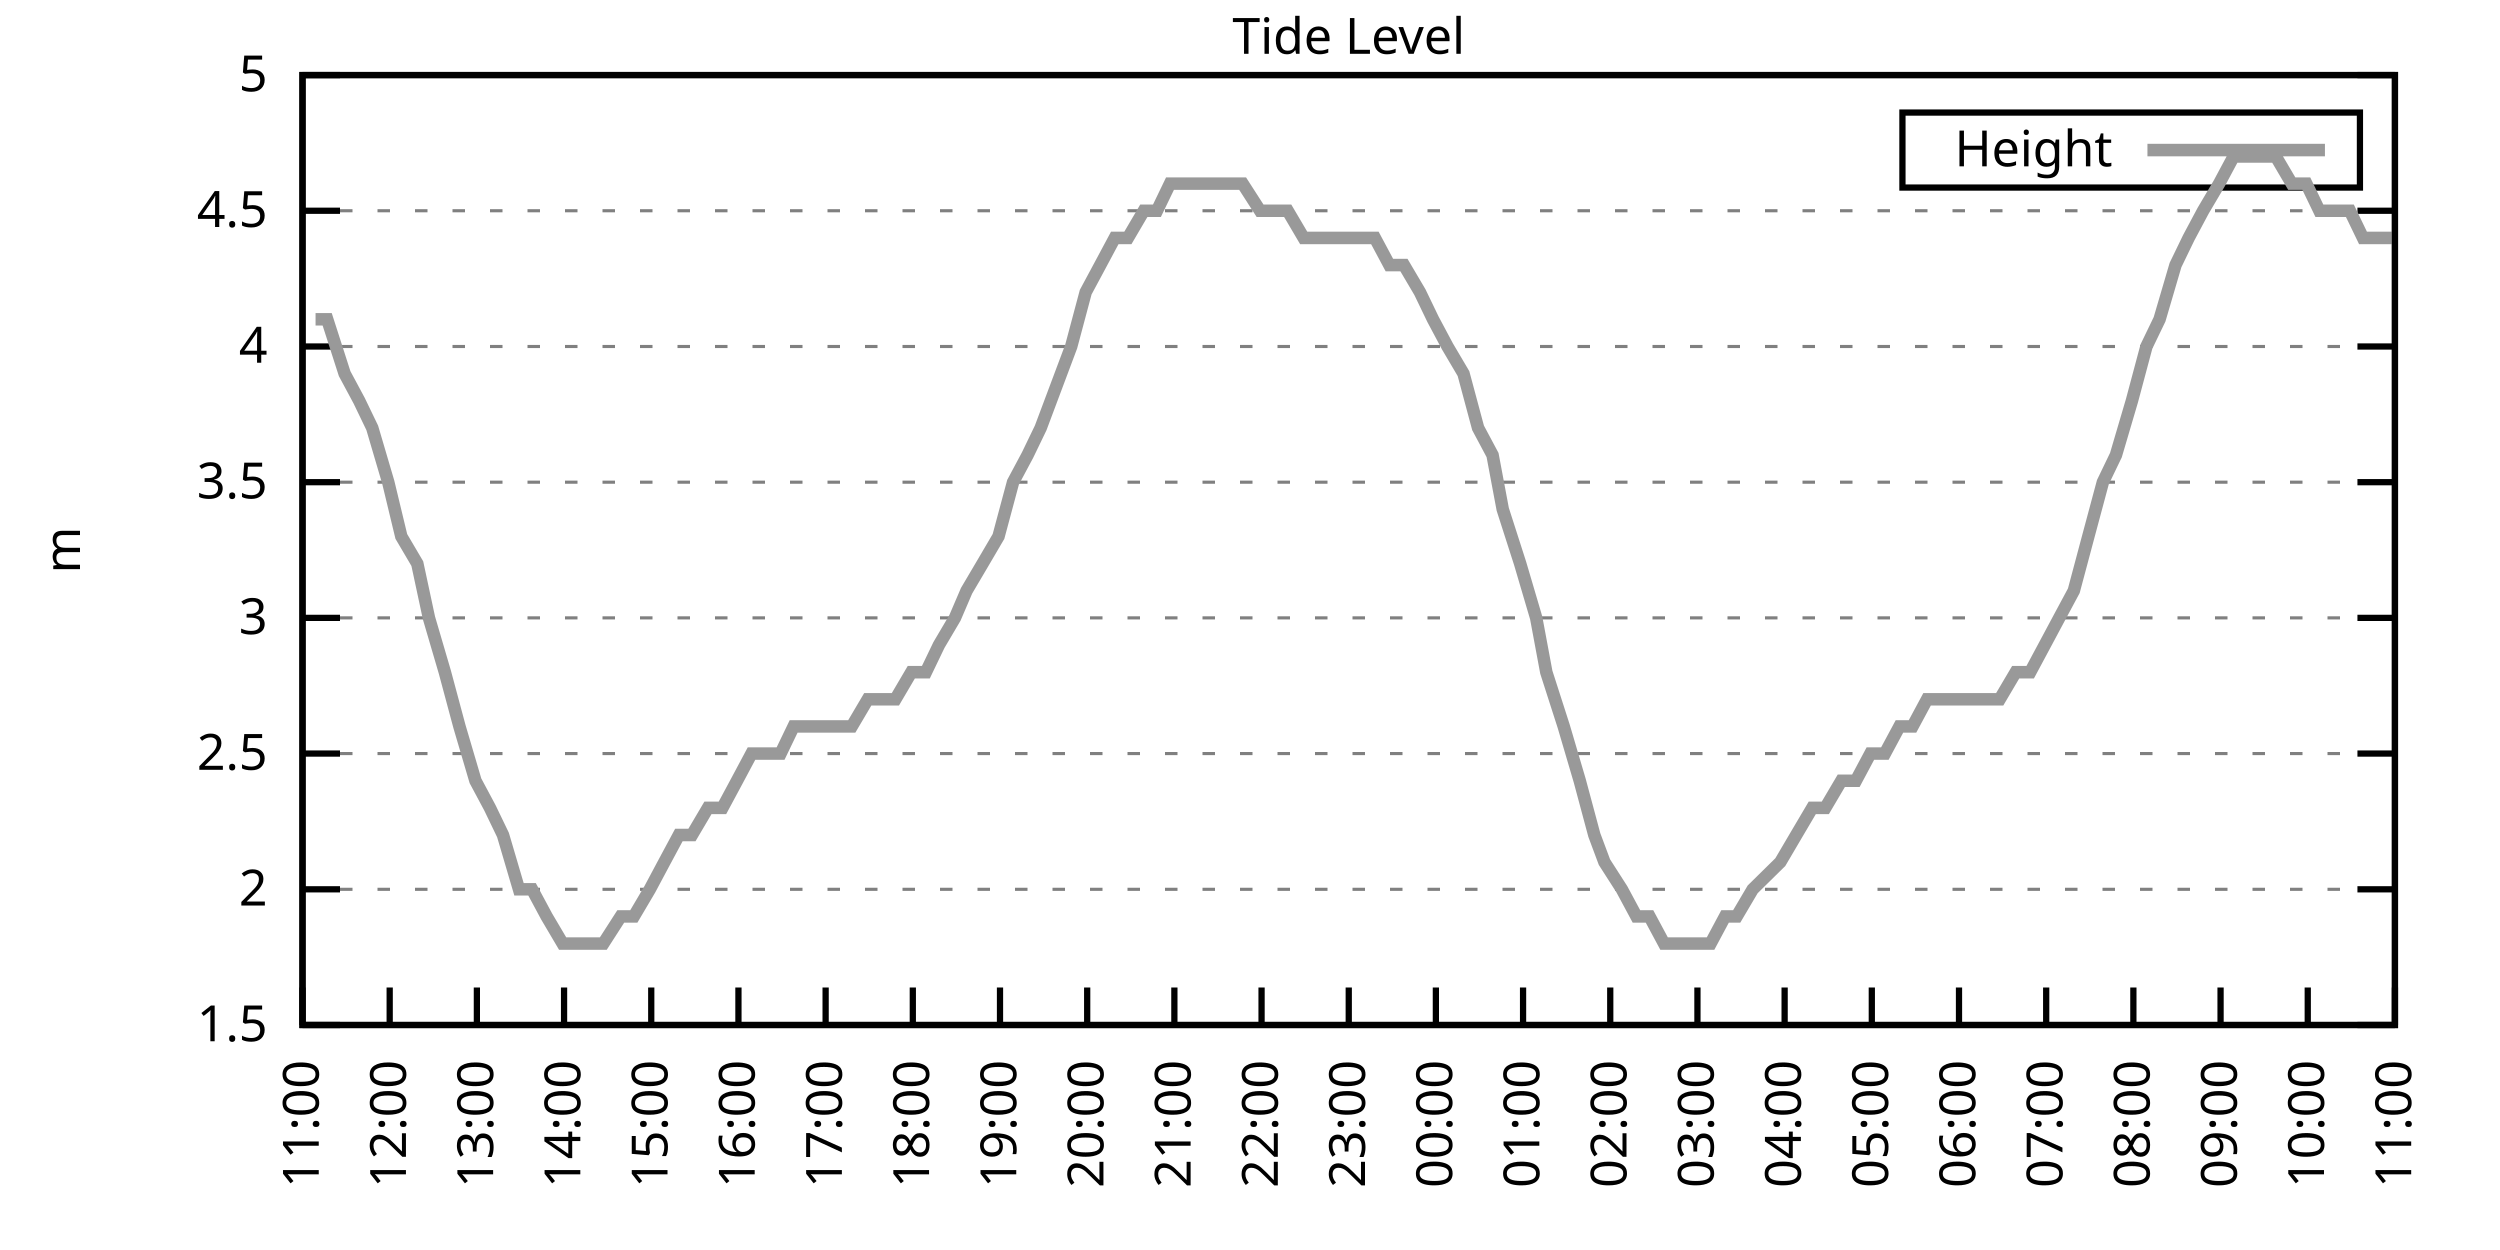
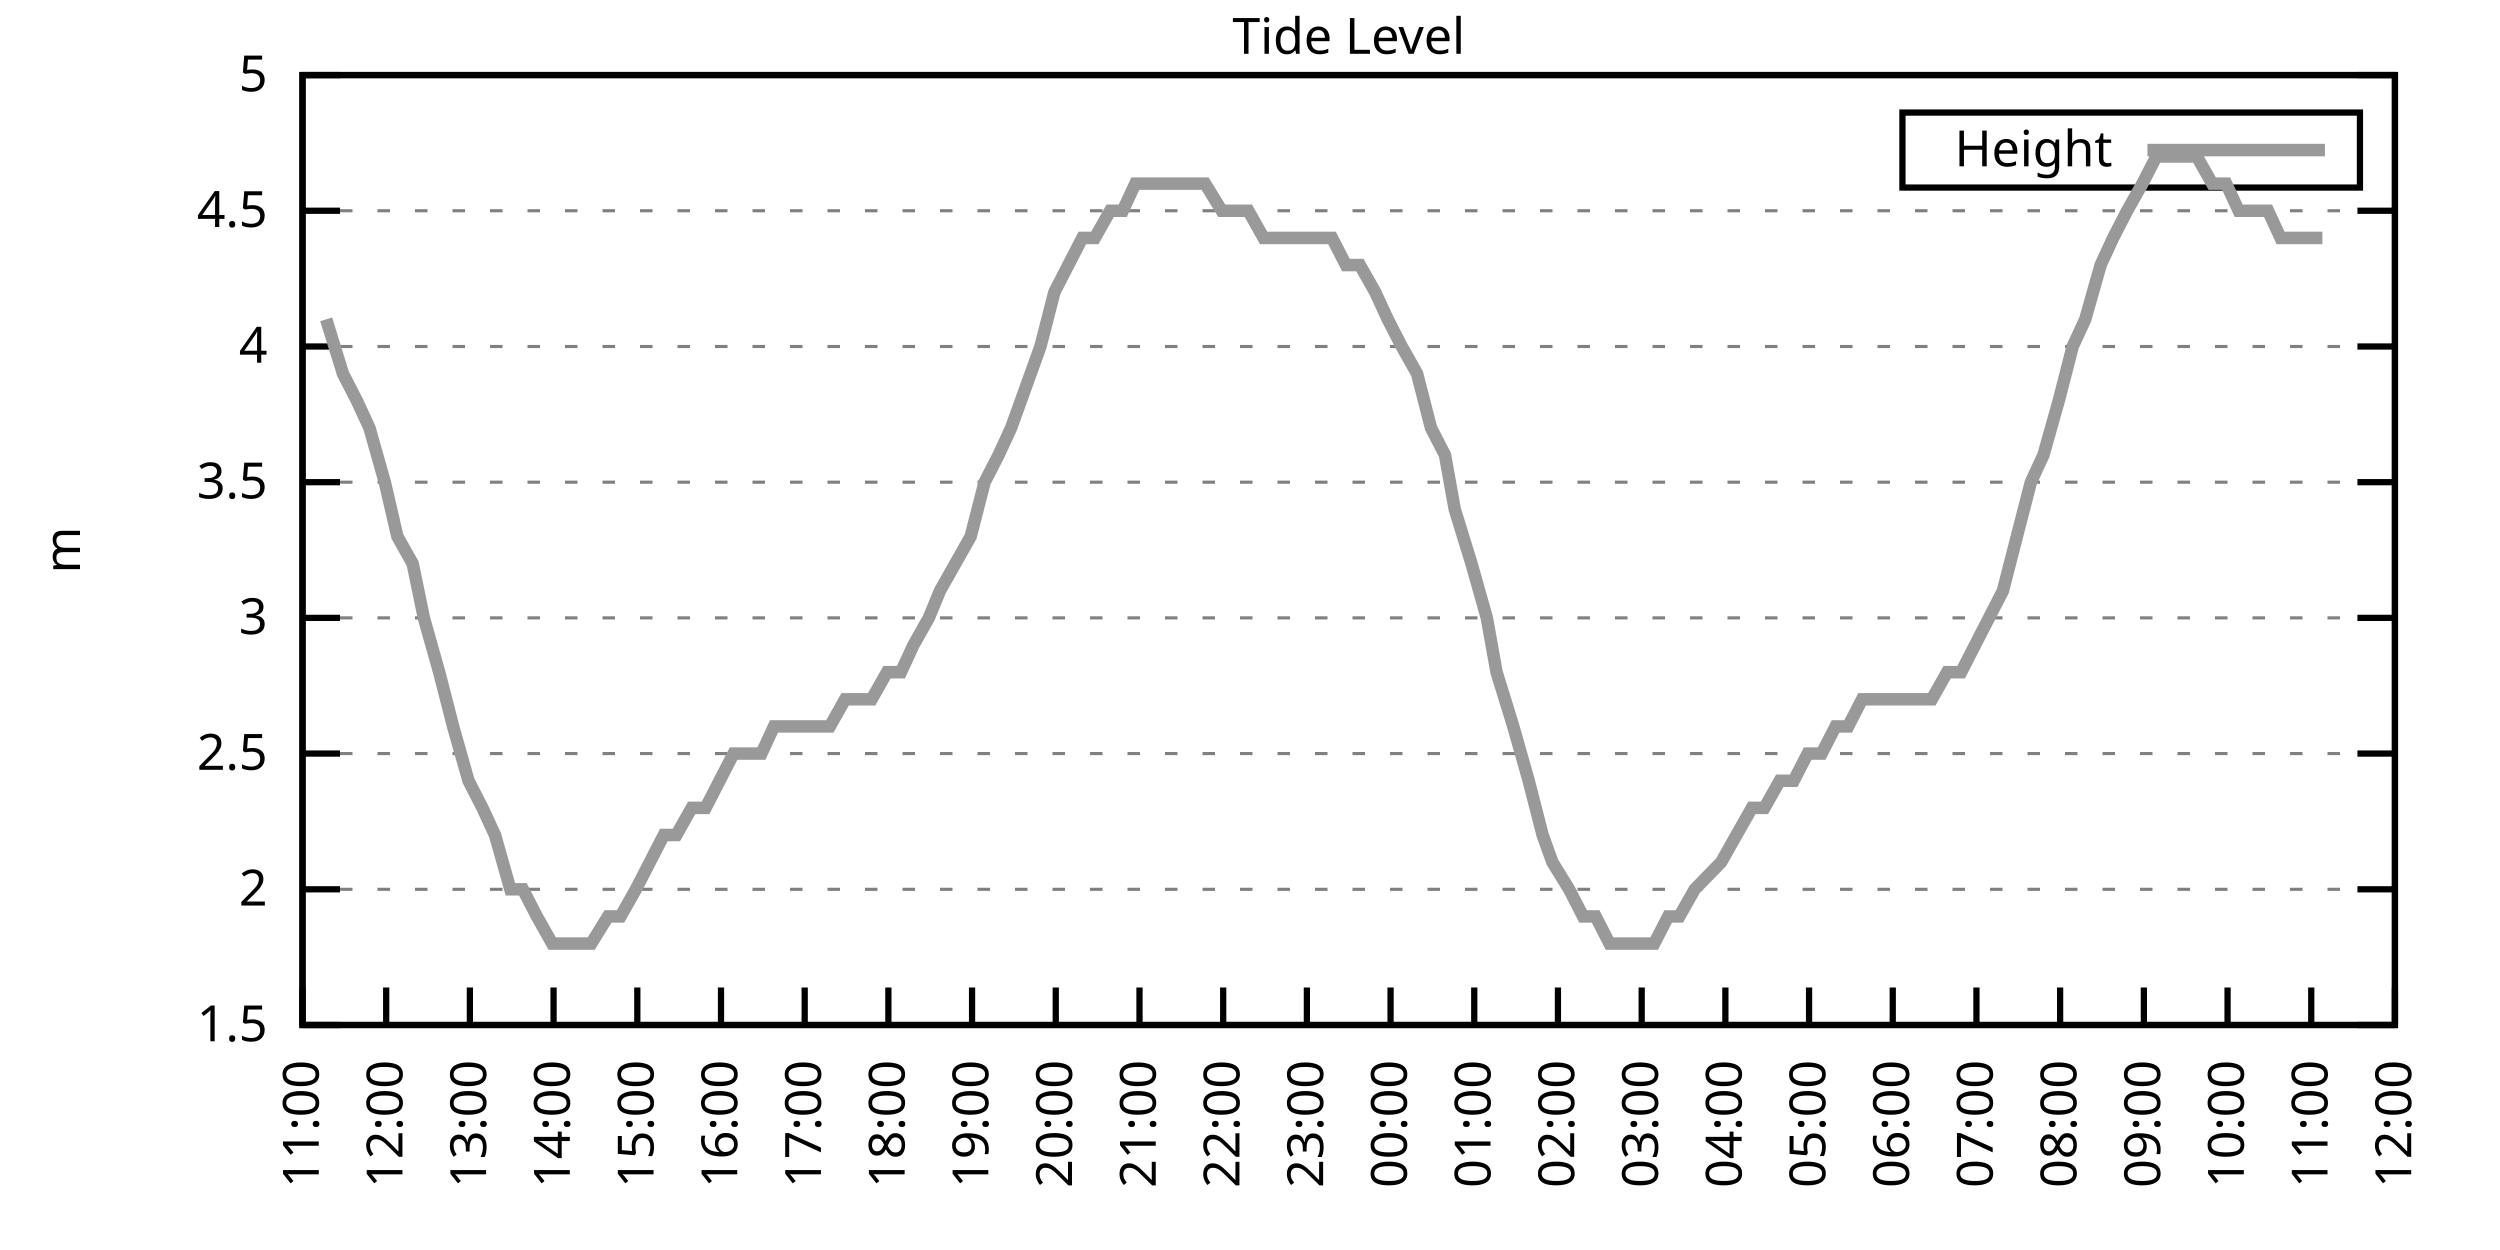
<svg xmlns="http://www.w3.org/2000/svg" xmlns:xlink="http://www.w3.org/1999/xlink" width="400" height="200" viewBox="0 0 400 200">
  <g id="gnuplot_canvas">
    <rect x="0" y="0" width="400" height="200" fill="none" />
    <defs>
      <circle id="gpDot" r="0.5" stroke-width="0.5" stroke="currentColor" />
      <path id="gpPt0" stroke-width="0.333" stroke="currentColor" d="M-1,0 h2 M0,-1 v2" />
      <path id="gpPt1" stroke-width="0.333" stroke="currentColor" d="M-1,-1 L1,1 M1,-1 L-1,1" />
      <path id="gpPt2" stroke-width="0.333" stroke="currentColor" d="M-1,0 L1,0 M0,-1 L0,1 M-1,-1 L1,1 M-1,1 L1,-1" />
      <rect id="gpPt3" stroke-width="0.333" stroke="currentColor" x="-1" y="-1" width="2" height="2" />
      <rect id="gpPt4" stroke-width="0.333" stroke="currentColor" fill="currentColor" x="-1" y="-1" width="2" height="2" />
      <circle id="gpPt5" stroke-width="0.333" stroke="currentColor" cx="0" cy="0" r="1" />
      <use xlink:href="#gpPt5" id="gpPt6" fill="currentColor" stroke="none" />
      <path id="gpPt7" stroke-width="0.333" stroke="currentColor" d="M0,-1.33 L-1.33,0.67 L1.33,0.67 z" />
      <use xlink:href="#gpPt7" id="gpPt8" fill="currentColor" stroke="none" />
      <use xlink:href="#gpPt7" id="gpPt9" stroke="currentColor" transform="rotate(180)" />
      <use xlink:href="#gpPt9" id="gpPt10" fill="currentColor" stroke="none" />
      <use xlink:href="#gpPt3" id="gpPt11" stroke="currentColor" transform="rotate(45)" />
      <use xlink:href="#gpPt11" id="gpPt12" fill="currentColor" stroke="none" />
      <path id="gpPt13" stroke-width="0.333" stroke="currentColor" d="M0,1.330 L1.265,0.411 L0.782,-1.067 L-0.782,-1.076 L-1.265,0.411 z" />
      <use xlink:href="#gpPt13" id="gpPt14" fill="currentColor" stroke="none" />
      <filter id="textbox" filterUnits="objectBoundingBox" x="0" y="0" height="1" width="1">
        <feFlood flood-color="white" flood-opacity="1" result="bgnd" />
        <feComposite in="SourceGraphic" in2="bgnd" operator="atop" />
      </filter>
      <filter id="greybox" filterUnits="objectBoundingBox" x="0" y="0" height="1" width="1">
        <feFlood flood-color="lightgrey" flood-opacity="1" result="grey" />
        <feComposite in="SourceGraphic" in2="grey" operator="atop" />
      </filter>
    </defs>
    <g fill="none" color="white" stroke="currentColor" stroke-width="1.00" stroke-linecap="butt" stroke-linejoin="miter">
</g>
    <g fill="none" color="black" stroke="currentColor" stroke-width="1.00" stroke-linecap="butt" stroke-linejoin="miter">
      <g stroke="none" shape-rendering="crispEdges">
        <polygon fill="rgb(255, 255, 255)" points="48.40,164.00 383.18,164.00 383.18,12.02 48.40,12.02 " />
      </g>
    </g>
    <g fill="none" color="black" stroke="currentColor" stroke-width="1.00" stroke-linecap="butt" stroke-linejoin="miter">
</g>
    <g fill="none" color="black" stroke="black" stroke-width="0.50" stroke-linecap="butt" stroke-linejoin="miter">
</g>
    <g fill="none" color="gray" stroke="currentColor" stroke-width="0.50" stroke-linecap="butt" stroke-linejoin="miter">
      <path stroke="gray" stroke-dasharray="2,4" class="gridline" d="M48.40,164.00 L383.19,164.00  " />
    </g>
    <g fill="none" color="gray" stroke="gray" stroke-width="1.00" stroke-linecap="butt" stroke-linejoin="miter">
</g>
    <g fill="none" color="black" stroke="currentColor" stroke-width="1.00" stroke-linecap="butt" stroke-linejoin="miter">
      <path stroke="black" d="M48.40,164.00 L54.40,164.00 M383.19,164.00 L377.19,164.00  " />
      <g transform="translate(42.80,166.60)" stroke="none" fill="black" font-family="Sans" font-size="8.00" text-anchor="end">
        <text>
          <tspan font-family="Sans"> 1.5</tspan>
        </text>
      </g>
    </g>
    <g fill="none" color="black" stroke="currentColor" stroke-width="1.00" stroke-linecap="butt" stroke-linejoin="miter">
</g>
    <g fill="none" color="black" stroke="black" stroke-width="0.50" stroke-linecap="butt" stroke-linejoin="miter">
</g>
    <g fill="none" color="gray" stroke="currentColor" stroke-width="0.50" stroke-linecap="butt" stroke-linejoin="miter">
      <path stroke="gray" stroke-dasharray="2,4" class="gridline" d="M48.40,142.29 L383.19,142.29  " />
    </g>
    <g fill="none" color="gray" stroke="gray" stroke-width="1.00" stroke-linecap="butt" stroke-linejoin="miter">
</g>
    <g fill="none" color="black" stroke="currentColor" stroke-width="1.00" stroke-linecap="butt" stroke-linejoin="miter">
      <path stroke="black" d="M48.40,142.29 L54.40,142.29 M383.19,142.29 L377.19,142.29  " />
      <g transform="translate(42.80,144.89)" stroke="none" fill="black" font-family="Sans" font-size="8.00" text-anchor="end">
        <text>
          <tspan font-family="Sans"> 2</tspan>
        </text>
      </g>
    </g>
    <g fill="none" color="black" stroke="currentColor" stroke-width="1.00" stroke-linecap="butt" stroke-linejoin="miter">
</g>
    <g fill="none" color="black" stroke="black" stroke-width="0.50" stroke-linecap="butt" stroke-linejoin="miter">
</g>
    <g fill="none" color="gray" stroke="currentColor" stroke-width="0.50" stroke-linecap="butt" stroke-linejoin="miter">
      <path stroke="gray" stroke-dasharray="2,4" class="gridline" d="M48.40,120.57 L383.19,120.57  " />
    </g>
    <g fill="none" color="gray" stroke="gray" stroke-width="1.00" stroke-linecap="butt" stroke-linejoin="miter">
</g>
    <g fill="none" color="black" stroke="currentColor" stroke-width="1.00" stroke-linecap="butt" stroke-linejoin="miter">
      <path stroke="black" d="M48.40,120.57 L54.40,120.57 M383.19,120.57 L377.19,120.57  " />
      <g transform="translate(42.80,123.17)" stroke="none" fill="black" font-family="Sans" font-size="8.00" text-anchor="end">
        <text>
          <tspan font-family="Sans"> 2.5</tspan>
        </text>
      </g>
    </g>
    <g fill="none" color="black" stroke="currentColor" stroke-width="1.00" stroke-linecap="butt" stroke-linejoin="miter">
</g>
    <g fill="none" color="black" stroke="black" stroke-width="0.50" stroke-linecap="butt" stroke-linejoin="miter">
</g>
    <g fill="none" color="gray" stroke="currentColor" stroke-width="0.50" stroke-linecap="butt" stroke-linejoin="miter">
      <path stroke="gray" stroke-dasharray="2,4" class="gridline" d="M48.40,98.86 L383.19,98.86  " />
    </g>
    <g fill="none" color="gray" stroke="gray" stroke-width="1.00" stroke-linecap="butt" stroke-linejoin="miter">
</g>
    <g fill="none" color="black" stroke="currentColor" stroke-width="1.00" stroke-linecap="butt" stroke-linejoin="miter">
      <path stroke="black" d="M48.40,98.86 L54.40,98.86 M383.19,98.86 L377.19,98.86  " />
      <g transform="translate(42.80,101.46)" stroke="none" fill="black" font-family="Sans" font-size="8.00" text-anchor="end">
        <text>
          <tspan font-family="Sans"> 3</tspan>
        </text>
      </g>
    </g>
    <g fill="none" color="black" stroke="currentColor" stroke-width="1.00" stroke-linecap="butt" stroke-linejoin="miter">
</g>
    <g fill="none" color="black" stroke="black" stroke-width="0.50" stroke-linecap="butt" stroke-linejoin="miter">
</g>
    <g fill="none" color="gray" stroke="currentColor" stroke-width="0.50" stroke-linecap="butt" stroke-linejoin="miter">
      <path stroke="gray" stroke-dasharray="2,4" class="gridline" d="M48.40,77.15 L383.19,77.15  " />
    </g>
    <g fill="none" color="gray" stroke="gray" stroke-width="1.00" stroke-linecap="butt" stroke-linejoin="miter">
</g>
    <g fill="none" color="black" stroke="currentColor" stroke-width="1.00" stroke-linecap="butt" stroke-linejoin="miter">
      <path stroke="black" d="M48.40,77.15 L54.40,77.15 M383.19,77.15 L377.19,77.15  " />
      <g transform="translate(42.80,79.75)" stroke="none" fill="black" font-family="Sans" font-size="8.00" text-anchor="end">
        <text>
          <tspan font-family="Sans"> 3.5</tspan>
        </text>
      </g>
    </g>
    <g fill="none" color="black" stroke="currentColor" stroke-width="1.00" stroke-linecap="butt" stroke-linejoin="miter">
</g>
    <g fill="none" color="black" stroke="black" stroke-width="0.50" stroke-linecap="butt" stroke-linejoin="miter">
</g>
    <g fill="none" color="gray" stroke="currentColor" stroke-width="0.50" stroke-linecap="butt" stroke-linejoin="miter">
      <path stroke="gray" stroke-dasharray="2,4" class="gridline" d="M48.40,55.44 L383.19,55.44  " />
    </g>
    <g fill="none" color="gray" stroke="gray" stroke-width="1.00" stroke-linecap="butt" stroke-linejoin="miter">
</g>
    <g fill="none" color="black" stroke="currentColor" stroke-width="1.00" stroke-linecap="butt" stroke-linejoin="miter">
      <path stroke="black" d="M48.40,55.44 L54.40,55.44 M383.19,55.44 L377.19,55.44  " />
      <g transform="translate(42.80,58.04)" stroke="none" fill="black" font-family="Sans" font-size="8.00" text-anchor="end">
        <text>
          <tspan font-family="Sans"> 4</tspan>
        </text>
      </g>
    </g>
    <g fill="none" color="black" stroke="currentColor" stroke-width="1.00" stroke-linecap="butt" stroke-linejoin="miter">
</g>
    <g fill="none" color="black" stroke="black" stroke-width="0.50" stroke-linecap="butt" stroke-linejoin="miter">
</g>
    <g fill="none" color="gray" stroke="currentColor" stroke-width="0.50" stroke-linecap="butt" stroke-linejoin="miter">
      <path stroke="gray" stroke-dasharray="2,4" class="gridline" d="M48.40,33.72 L383.19,33.72  " />
    </g>
    <g fill="none" color="gray" stroke="gray" stroke-width="1.00" stroke-linecap="butt" stroke-linejoin="miter">
</g>
    <g fill="none" color="black" stroke="currentColor" stroke-width="1.00" stroke-linecap="butt" stroke-linejoin="miter">
      <path stroke="black" d="M48.40,33.72 L54.40,33.72 M383.19,33.72 L377.19,33.72  " />
      <g transform="translate(42.80,36.32)" stroke="none" fill="black" font-family="Sans" font-size="8.00" text-anchor="end">
        <text>
          <tspan font-family="Sans"> 4.5</tspan>
        </text>
      </g>
    </g>
    <g fill="none" color="black" stroke="currentColor" stroke-width="1.00" stroke-linecap="butt" stroke-linejoin="miter">
</g>
    <g fill="none" color="black" stroke="black" stroke-width="0.50" stroke-linecap="butt" stroke-linejoin="miter">
</g>
    <g fill="none" color="gray" stroke="currentColor" stroke-width="0.50" stroke-linecap="butt" stroke-linejoin="miter">
      <path stroke="gray" stroke-dasharray="2,4" class="gridline" d="M48.40,12.01 L383.19,12.01  " />
    </g>
    <g fill="none" color="gray" stroke="gray" stroke-width="1.00" stroke-linecap="butt" stroke-linejoin="miter">
</g>
    <g fill="none" color="black" stroke="currentColor" stroke-width="1.00" stroke-linecap="butt" stroke-linejoin="miter">
      <path stroke="black" d="M48.40,12.01 L54.40,12.01 M383.19,12.01 L377.19,12.01  " />
      <g transform="translate(42.80,14.61)" stroke="none" fill="black" font-family="Sans" font-size="8.00" text-anchor="end">
        <text>
          <tspan font-family="Sans"> 5</tspan>
        </text>
      </g>
    </g>
    <g fill="none" color="black" stroke="currentColor" stroke-width="1.00" stroke-linecap="butt" stroke-linejoin="miter">
      <path stroke="black" d="M48.40,164.00 L48.40,158.00  " />
      <g transform="translate(51.00,169.60) rotate(270.00)" stroke="none" fill="black" font-family="Sans" font-size="8.00" text-anchor="end">
        <text>
          <tspan font-family="Sans">11:00</tspan>
        </text>
      </g>
    </g>
    <g fill="none" color="black" stroke="currentColor" stroke-width="1.00" stroke-linecap="butt" stroke-linejoin="miter">
-       <path stroke="black" d="M62.35,164.00 L62.35,158.00  " />
-       <g transform="translate(64.95,169.60) rotate(270.00)" stroke="none" fill="black" font-family="Sans" font-size="8.00" text-anchor="end">
+       <path stroke="black" d="M61.79,164.00 L61.79,158.00  " />
+       <g transform="translate(64.39,169.60) rotate(270.00)" stroke="none" fill="black" font-family="Sans" font-size="8.00" text-anchor="end">
        <text>
          <tspan font-family="Sans">12:00</tspan>
        </text>
      </g>
    </g>
    <g fill="none" color="black" stroke="currentColor" stroke-width="1.00" stroke-linecap="butt" stroke-linejoin="miter">
-       <path stroke="black" d="M76.30,164.00 L76.30,158.00  " />
-       <g transform="translate(78.90,169.60) rotate(270.00)" stroke="none" fill="black" font-family="Sans" font-size="8.00" text-anchor="end">
+       <path stroke="black" d="M75.18,164.00 L75.18,158.00  " />
+       <g transform="translate(77.78,169.60) rotate(270.00)" stroke="none" fill="black" font-family="Sans" font-size="8.00" text-anchor="end">
        <text>
          <tspan font-family="Sans">13:00</tspan>
        </text>
      </g>
    </g>
    <g fill="none" color="black" stroke="currentColor" stroke-width="1.00" stroke-linecap="butt" stroke-linejoin="miter">
-       <path stroke="black" d="M90.25,164.00 L90.25,158.00  " />
-       <g transform="translate(92.85,169.60) rotate(270.00)" stroke="none" fill="black" font-family="Sans" font-size="8.00" text-anchor="end">
+       <path stroke="black" d="M88.57,164.00 L88.57,158.00  " />
+       <g transform="translate(91.17,169.60) rotate(270.00)" stroke="none" fill="black" font-family="Sans" font-size="8.00" text-anchor="end">
        <text>
          <tspan font-family="Sans">14:00</tspan>
        </text>
      </g>
    </g>
    <g fill="none" color="black" stroke="currentColor" stroke-width="1.00" stroke-linecap="butt" stroke-linejoin="miter">
-       <path stroke="black" d="M104.20,164.00 L104.20,158.00  " />
-       <g transform="translate(106.80,169.60) rotate(270.00)" stroke="none" fill="black" font-family="Sans" font-size="8.00" text-anchor="end">
+       <path stroke="black" d="M101.97,164.00 L101.97,158.00  " />
+       <g transform="translate(104.57,169.60) rotate(270.00)" stroke="none" fill="black" font-family="Sans" font-size="8.00" text-anchor="end">
        <text>
          <tspan font-family="Sans">15:00</tspan>
        </text>
      </g>
    </g>
    <g fill="none" color="black" stroke="currentColor" stroke-width="1.00" stroke-linecap="butt" stroke-linejoin="miter">
-       <path stroke="black" d="M118.15,164.00 L118.15,158.00  " />
-       <g transform="translate(120.75,169.60) rotate(270.00)" stroke="none" fill="black" font-family="Sans" font-size="8.00" text-anchor="end">
+       <path stroke="black" d="M115.36,164.00 L115.36,158.00  " />
+       <g transform="translate(117.96,169.60) rotate(270.00)" stroke="none" fill="black" font-family="Sans" font-size="8.00" text-anchor="end">
        <text>
          <tspan font-family="Sans">16:00</tspan>
        </text>
      </g>
    </g>
    <g fill="none" color="black" stroke="currentColor" stroke-width="1.00" stroke-linecap="butt" stroke-linejoin="miter">
-       <path stroke="black" d="M132.10,164.00 L132.10,158.00  " />
-       <g transform="translate(134.70,169.60) rotate(270.00)" stroke="none" fill="black" font-family="Sans" font-size="8.00" text-anchor="end">
+       <path stroke="black" d="M128.75,164.00 L128.75,158.00  " />
+       <g transform="translate(131.35,169.60) rotate(270.00)" stroke="none" fill="black" font-family="Sans" font-size="8.00" text-anchor="end">
        <text>
          <tspan font-family="Sans">17:00</tspan>
        </text>
      </g>
    </g>
    <g fill="none" color="black" stroke="currentColor" stroke-width="1.00" stroke-linecap="butt" stroke-linejoin="miter">
-       <path stroke="black" d="M146.05,164.00 L146.05,158.00  " />
-       <g transform="translate(148.65,169.60) rotate(270.00)" stroke="none" fill="black" font-family="Sans" font-size="8.00" text-anchor="end">
+       <path stroke="black" d="M142.14,164.00 L142.14,158.00  " />
+       <g transform="translate(144.74,169.60) rotate(270.00)" stroke="none" fill="black" font-family="Sans" font-size="8.00" text-anchor="end">
        <text>
          <tspan font-family="Sans">18:00</tspan>
        </text>
      </g>
    </g>
    <g fill="none" color="black" stroke="currentColor" stroke-width="1.00" stroke-linecap="butt" stroke-linejoin="miter">
-       <path stroke="black" d="M160.00,164.00 L160.00,158.00  " />
-       <g transform="translate(162.60,169.60) rotate(270.00)" stroke="none" fill="black" font-family="Sans" font-size="8.00" text-anchor="end">
+       <path stroke="black" d="M155.53,164.00 L155.53,158.00  " />
+       <g transform="translate(158.13,169.60) rotate(270.00)" stroke="none" fill="black" font-family="Sans" font-size="8.00" text-anchor="end">
        <text>
          <tspan font-family="Sans">19:00</tspan>
        </text>
      </g>
    </g>
    <g fill="none" color="black" stroke="currentColor" stroke-width="1.00" stroke-linecap="butt" stroke-linejoin="miter">
-       <path stroke="black" d="M173.95,164.00 L173.95,158.00  " />
-       <g transform="translate(176.55,169.60) rotate(270.00)" stroke="none" fill="black" font-family="Sans" font-size="8.00" text-anchor="end">
+       <path stroke="black" d="M168.92,164.00 L168.92,158.00  " />
+       <g transform="translate(171.52,169.60) rotate(270.00)" stroke="none" fill="black" font-family="Sans" font-size="8.00" text-anchor="end">
        <text>
          <tspan font-family="Sans">20:00</tspan>
        </text>
      </g>
    </g>
    <g fill="none" color="black" stroke="currentColor" stroke-width="1.00" stroke-linecap="butt" stroke-linejoin="miter">
-       <path stroke="black" d="M187.90,164.00 L187.90,158.00  " />
-       <g transform="translate(190.50,169.60) rotate(270.00)" stroke="none" fill="black" font-family="Sans" font-size="8.00" text-anchor="end">
+       <path stroke="black" d="M182.32,164.00 L182.32,158.00  " />
+       <g transform="translate(184.92,169.60) rotate(270.00)" stroke="none" fill="black" font-family="Sans" font-size="8.00" text-anchor="end">
        <text>
          <tspan font-family="Sans">21:00</tspan>
        </text>
      </g>
    </g>
    <g fill="none" color="black" stroke="currentColor" stroke-width="1.00" stroke-linecap="butt" stroke-linejoin="miter">
-       <path stroke="black" d="M201.85,164.00 L201.85,158.00  " />
-       <g transform="translate(204.45,169.60) rotate(270.00)" stroke="none" fill="black" font-family="Sans" font-size="8.00" text-anchor="end">
+       <path stroke="black" d="M195.71,164.00 L195.71,158.00  " />
+       <g transform="translate(198.31,169.60) rotate(270.00)" stroke="none" fill="black" font-family="Sans" font-size="8.00" text-anchor="end">
        <text>
          <tspan font-family="Sans">22:00</tspan>
        </text>
      </g>
    </g>
    <g fill="none" color="black" stroke="currentColor" stroke-width="1.00" stroke-linecap="butt" stroke-linejoin="miter">
-       <path stroke="black" d="M215.80,164.00 L215.80,158.00  " />
-       <g transform="translate(218.40,169.60) rotate(270.00)" stroke="none" fill="black" font-family="Sans" font-size="8.00" text-anchor="end">
+       <path stroke="black" d="M209.10,164.00 L209.10,158.00  " />
+       <g transform="translate(211.70,169.60) rotate(270.00)" stroke="none" fill="black" font-family="Sans" font-size="8.00" text-anchor="end">
        <text>
          <tspan font-family="Sans">23:00</tspan>
        </text>
      </g>
    </g>
    <g fill="none" color="black" stroke="currentColor" stroke-width="1.00" stroke-linecap="butt" stroke-linejoin="miter">
-       <path stroke="black" d="M229.74,164.00 L229.74,158.00  " />
-       <g transform="translate(232.34,169.60) rotate(270.00)" stroke="none" fill="black" font-family="Sans" font-size="8.00" text-anchor="end">
+       <path stroke="black" d="M222.49,164.00 L222.49,158.00  " />
+       <g transform="translate(225.09,169.60) rotate(270.00)" stroke="none" fill="black" font-family="Sans" font-size="8.00" text-anchor="end">
        <text>
          <tspan font-family="Sans">00:00</tspan>
        </text>
      </g>
    </g>
    <g fill="none" color="black" stroke="currentColor" stroke-width="1.00" stroke-linecap="butt" stroke-linejoin="miter">
-       <path stroke="black" d="M243.69,164.00 L243.69,158.00  " />
-       <g transform="translate(246.29,169.60) rotate(270.00)" stroke="none" fill="black" font-family="Sans" font-size="8.00" text-anchor="end">
+       <path stroke="black" d="M235.88,164.00 L235.88,158.00  " />
+       <g transform="translate(238.48,169.60) rotate(270.00)" stroke="none" fill="black" font-family="Sans" font-size="8.00" text-anchor="end">
        <text>
          <tspan font-family="Sans">01:00</tspan>
        </text>
      </g>
    </g>
    <g fill="none" color="black" stroke="currentColor" stroke-width="1.00" stroke-linecap="butt" stroke-linejoin="miter">
-       <path stroke="black" d="M257.64,164.00 L257.64,158.00  " />
-       <g transform="translate(260.24,169.60) rotate(270.00)" stroke="none" fill="black" font-family="Sans" font-size="8.00" text-anchor="end">
+       <path stroke="black" d="M249.27,164.00 L249.27,158.00  " />
+       <g transform="translate(251.87,169.60) rotate(270.00)" stroke="none" fill="black" font-family="Sans" font-size="8.00" text-anchor="end">
        <text>
          <tspan font-family="Sans">02:00</tspan>
        </text>
      </g>
    </g>
    <g fill="none" color="black" stroke="currentColor" stroke-width="1.00" stroke-linecap="butt" stroke-linejoin="miter">
-       <path stroke="black" d="M271.59,164.00 L271.59,158.00  " />
-       <g transform="translate(274.19,169.60) rotate(270.00)" stroke="none" fill="black" font-family="Sans" font-size="8.00" text-anchor="end">
+       <path stroke="black" d="M262.67,164.00 L262.67,158.00  " />
+       <g transform="translate(265.27,169.60) rotate(270.00)" stroke="none" fill="black" font-family="Sans" font-size="8.00" text-anchor="end">
        <text>
          <tspan font-family="Sans">03:00</tspan>
        </text>
      </g>
    </g>
    <g fill="none" color="black" stroke="currentColor" stroke-width="1.00" stroke-linecap="butt" stroke-linejoin="miter">
-       <path stroke="black" d="M285.54,164.00 L285.54,158.00  " />
-       <g transform="translate(288.14,169.60) rotate(270.00)" stroke="none" fill="black" font-family="Sans" font-size="8.00" text-anchor="end">
+       <path stroke="black" d="M276.06,164.00 L276.06,158.00  " />
+       <g transform="translate(278.66,169.60) rotate(270.00)" stroke="none" fill="black" font-family="Sans" font-size="8.00" text-anchor="end">
        <text>
          <tspan font-family="Sans">04:00</tspan>
        </text>
      </g>
    </g>
    <g fill="none" color="black" stroke="currentColor" stroke-width="1.00" stroke-linecap="butt" stroke-linejoin="miter">
-       <path stroke="black" d="M299.49,164.00 L299.49,158.00  " />
-       <g transform="translate(302.09,169.60) rotate(270.00)" stroke="none" fill="black" font-family="Sans" font-size="8.00" text-anchor="end">
+       <path stroke="black" d="M289.45,164.00 L289.45,158.00  " />
+       <g transform="translate(292.05,169.60) rotate(270.00)" stroke="none" fill="black" font-family="Sans" font-size="8.00" text-anchor="end">
        <text>
          <tspan font-family="Sans">05:00</tspan>
        </text>
      </g>
    </g>
    <g fill="none" color="black" stroke="currentColor" stroke-width="1.00" stroke-linecap="butt" stroke-linejoin="miter">
-       <path stroke="black" d="M313.44,164.00 L313.44,158.00  " />
-       <g transform="translate(316.04,169.60) rotate(270.00)" stroke="none" fill="black" font-family="Sans" font-size="8.00" text-anchor="end">
+       <path stroke="black" d="M302.84,164.00 L302.84,158.00  " />
+       <g transform="translate(305.44,169.60) rotate(270.00)" stroke="none" fill="black" font-family="Sans" font-size="8.00" text-anchor="end">
        <text>
          <tspan font-family="Sans">06:00</tspan>
        </text>
      </g>
    </g>
    <g fill="none" color="black" stroke="currentColor" stroke-width="1.00" stroke-linecap="butt" stroke-linejoin="miter">
-       <path stroke="black" d="M327.39,164.00 L327.39,158.00  " />
-       <g transform="translate(329.99,169.60) rotate(270.00)" stroke="none" fill="black" font-family="Sans" font-size="8.00" text-anchor="end">
+       <path stroke="black" d="M316.23,164.00 L316.23,158.00  " />
+       <g transform="translate(318.83,169.60) rotate(270.00)" stroke="none" fill="black" font-family="Sans" font-size="8.00" text-anchor="end">
        <text>
          <tspan font-family="Sans">07:00</tspan>
        </text>
      </g>
    </g>
    <g fill="none" color="black" stroke="currentColor" stroke-width="1.00" stroke-linecap="butt" stroke-linejoin="miter">
-       <path stroke="black" d="M341.34,164.00 L341.34,158.00  " />
-       <g transform="translate(343.94,169.60) rotate(270.00)" stroke="none" fill="black" font-family="Sans" font-size="8.00" text-anchor="end">
+       <path stroke="black" d="M329.62,164.00 L329.62,158.00  " />
+       <g transform="translate(332.22,169.60) rotate(270.00)" stroke="none" fill="black" font-family="Sans" font-size="8.00" text-anchor="end">
        <text>
          <tspan font-family="Sans">08:00</tspan>
        </text>
      </g>
    </g>
    <g fill="none" color="black" stroke="currentColor" stroke-width="1.00" stroke-linecap="butt" stroke-linejoin="miter">
-       <path stroke="black" d="M355.29,164.00 L355.29,158.00  " />
-       <g transform="translate(357.89,169.60) rotate(270.00)" stroke="none" fill="black" font-family="Sans" font-size="8.00" text-anchor="end">
+       <path stroke="black" d="M343.02,164.00 L343.02,158.00  " />
+       <g transform="translate(345.62,169.60) rotate(270.00)" stroke="none" fill="black" font-family="Sans" font-size="8.00" text-anchor="end">
        <text>
          <tspan font-family="Sans">09:00</tspan>
        </text>
      </g>
    </g>
    <g fill="none" color="black" stroke="currentColor" stroke-width="1.00" stroke-linecap="butt" stroke-linejoin="miter">
-       <path stroke="black" d="M369.24,164.00 L369.24,158.00  " />
-       <g transform="translate(371.84,169.60) rotate(270.00)" stroke="none" fill="black" font-family="Sans" font-size="8.00" text-anchor="end">
+       <path stroke="black" d="M356.41,164.00 L356.41,158.00  " />
+       <g transform="translate(359.01,169.60) rotate(270.00)" stroke="none" fill="black" font-family="Sans" font-size="8.00" text-anchor="end">
        <text>
          <tspan font-family="Sans">10:00</tspan>
+         </text>
+       </g>
+     </g>
+     <g fill="none" color="black" stroke="currentColor" stroke-width="1.00" stroke-linecap="butt" stroke-linejoin="miter">
+       <path stroke="black" d="M369.80,164.00 L369.80,158.00  " />
+       <g transform="translate(372.40,169.60) rotate(270.00)" stroke="none" fill="black" font-family="Sans" font-size="8.00" text-anchor="end">
+         <text>
+           <tspan font-family="Sans">11:00</tspan>
        </text>
      </g>
    </g>
    <g fill="none" color="black" stroke="currentColor" stroke-width="1.00" stroke-linecap="butt" stroke-linejoin="miter">
      <path stroke="black" d="M383.19,164.00 L383.19,158.00  " />
      <g transform="translate(385.79,169.60) rotate(270.00)" stroke="none" fill="black" font-family="Sans" font-size="8.00" text-anchor="end">
        <text>
-           <tspan font-family="Sans">11:00</tspan>
+           <tspan font-family="Sans">12:00</tspan>
        </text>
      </g>
    </g>
    <g fill="none" color="black" stroke="currentColor" stroke-width="1.00" stroke-linecap="butt" stroke-linejoin="miter">
</g>
    <g fill="none" color="black" stroke="currentColor" stroke-width="1.00" stroke-linecap="butt" stroke-linejoin="miter">
      <path stroke="black" d="M48.40,12.01 L48.40,164.00 L383.19,164.00 L383.19,12.01 L48.40,12.01 Z  " />
    </g>
    <g fill="none" color="black" stroke="currentColor" stroke-width="1.00" stroke-linecap="butt" stroke-linejoin="miter">
</g>
    <g fill="none" color="black" stroke="currentColor" stroke-width="1.00" stroke-linecap="butt" stroke-linejoin="miter">
      <path stroke="black" d="M304.39,30.01 L304.39,18.01 L377.59,18.01 L377.59,30.01 L304.39,30.01 Z  " />
    </g>
    <g id="Tide_level_plot_1">
      <g fill="none" color="white" stroke="black" stroke-width="2.00" stroke-linecap="butt" stroke-linejoin="miter">
</g>
      <g fill="none" color="black" stroke="currentColor" stroke-width="2.00" stroke-linecap="butt" stroke-linejoin="miter">
        <g transform="translate(337.99,26.61)" stroke="none" fill="black" font-family="Sans" font-size="8.00" text-anchor="end">
          <text>
            <tspan font-family="Sans">Height</tspan>
          </text>
        </g>
      </g>
      <g fill="none" color="black" stroke="currentColor" stroke-width="2.00" stroke-linecap="butt" stroke-linejoin="miter">
-         <path stroke="rgb(153, 153, 153)" d="M343.59,24.01 L371.99,24.01 M50.49,51.09 L52.35,51.09 L55.14,59.78 L57.47,64.12 L59.56,68.46 L62.12,77.15   L64.21,85.83 L66.77,90.18 L68.63,98.86 L71.18,107.55 L73.51,116.23 L76.07,124.92 L78.39,129.26 L80.48,133.60   L83.04,142.29 L85.13,142.29 L87.46,146.63 L90.02,150.97 L91.88,150.97 L94.43,150.97 L96.53,150.97 L99.32,146.63   L101.41,146.63 L103.97,142.29 L106.29,137.94 L108.62,133.60 L110.71,133.60 L113.27,129.26 L115.59,129.26 L117.92,124.92   L120.24,120.57 L122.57,120.57 L124.89,120.57 L126.98,116.23 L129.54,116.23 L131.63,116.23 L133.96,116.23 L136.28,116.23   L138.84,111.89 L141.16,111.89 L143.26,111.89 L145.81,107.55 L148.14,107.55 L150.23,103.20 L152.79,98.86 L154.65,94.52   L157.21,90.18 L159.76,85.83 L162.09,77.15 L164.41,72.81 L166.51,68.46 L171.39,55.44 L173.71,46.75 L176.04,42.41   L178.36,38.07 L180.46,38.07 L183.01,33.72 L185.11,33.72 L187.20,29.38 L189.99,29.38 L192.31,29.38 L194.64,29.38   L196.73,29.38 L198.82,29.38 L201.61,33.72 L203.47,33.72 L206.03,33.72 L208.59,38.07 L210.91,38.07 L213.01,38.07   L215.33,38.07 L217.89,38.07 L219.98,38.07 L222.30,42.41 L224.63,42.41 L227.19,46.75 L229.28,51.09 L231.60,55.44   L234.16,59.78 L236.49,68.46 L238.81,72.81 L240.44,81.49 L243.23,90.18 L245.79,98.86 L247.41,107.55 L250.20,116.23   L252.76,124.92 L255.09,133.60 L256.71,137.94 L259.50,142.29 L261.83,146.63 L263.92,146.63 L266.25,150.97 L269.04,150.97   L270.90,150.97 L273.69,150.97 L276.01,146.63 L277.87,146.63 L280.43,142.29 L284.85,137.94 L287.40,133.60 L289.96,129.26   L292.05,129.26 L294.61,124.92 L296.94,124.92 L299.26,120.57 L301.58,120.57 L303.91,116.23 L306.00,116.23 L308.33,111.89   L310.88,111.89 L313.21,111.89 L315.53,111.89 L317.86,111.89 L319.95,111.89 L322.51,107.55 L324.83,107.55 L327.16,103.20   L329.48,98.86 L331.81,94.52 L334.13,85.83 L336.46,77.15 L338.55,72.81 L341.11,64.12 L343.43,55.44 L345.53,51.09   L348.08,42.41 L350.18,38.07 L352.50,33.72 L355.06,29.38 L357.38,25.04 L359.71,25.04 L361.80,25.04 L364.13,25.04   L366.68,29.38 L369.01,29.38 L371.10,33.72 L373.43,33.72 L375.98,33.72 L378.08,38.07 L380.63,38.07 L382.96,38.07    " />
+         <path stroke="rgb(153, 153, 153)" d="M343.59,24.01 L371.99,24.01 M52.19,51.09 L54.87,59.78 L57.10,64.12 L59.11,68.46 L61.57,77.15 L63.58,85.83   L66.03,90.18 L67.82,98.86 L70.27,107.55 L72.50,116.23 L74.96,124.92 L77.19,129.26 L79.20,133.60 L81.66,142.29   L83.66,142.29 L85.90,146.63 L88.35,150.97 L90.14,150.97 L92.59,150.97 L94.60,150.97 L97.28,146.63 L99.29,146.63   L101.74,142.29 L103.98,137.94 L106.21,133.60 L108.22,133.60 L110.67,129.26 L112.90,129.26 L115.13,124.92 L117.37,120.57   L119.60,120.57 L121.83,120.57 L123.84,116.23 L126.29,116.23 L128.30,116.23 L130.54,116.23 L132.77,116.23 L135.22,111.89   L137.45,111.89 L139.46,111.89 L141.92,107.55 L144.15,107.55 L146.16,103.20 L148.61,98.86 L150.40,94.52 L152.85,90.18   L155.31,85.83 L157.54,77.15 L159.77,72.81 L161.78,68.46 L166.47,55.44 L168.70,46.75 L170.93,42.41 L173.17,38.07   L175.17,38.07 L177.63,33.72 L179.64,33.72 L181.65,29.38 L184.32,29.38 L186.56,29.38 L188.79,29.38 L190.80,29.38   L192.81,29.38 L195.48,33.72 L197.27,33.72 L199.73,33.72 L202.18,38.07 L204.41,38.07 L206.42,38.07 L208.65,38.07   L211.11,38.07 L213.12,38.07 L215.35,42.41 L217.58,42.41 L220.04,46.75 L222.04,51.09 L224.28,55.44 L226.73,59.78   L228.96,68.46 L231.20,72.81 L232.76,81.49 L235.44,90.18 L237.89,98.86 L239.45,107.55 L242.13,116.23 L244.59,124.92   L246.82,133.60 L248.38,137.94 L251.06,142.29 L253.29,146.63 L255.30,146.63 L257.53,150.97 L260.21,150.97 L262.00,150.97   L264.67,150.97 L266.91,146.63 L268.69,146.63 L271.15,142.29 L275.39,137.94 L277.84,133.60 L280.30,129.26 L282.31,129.26   L284.76,124.92 L286.99,124.92 L289.23,120.57 L291.46,120.57 L293.69,116.23 L295.70,116.23 L297.93,111.89 L300.39,111.89   L302.62,111.89 L304.85,111.89 L307.08,111.89 L309.09,111.89 L311.54,107.55 L313.78,107.55 L316.01,103.20 L318.24,98.86   L320.47,94.52 L322.70,85.83 L324.94,77.15 L326.95,72.81 L329.40,64.12 L331.63,55.44 L333.64,51.09 L336.10,42.41   L338.10,38.07 L340.34,33.72 L342.79,29.38 L345.02,25.04 L347.26,25.04 L349.26,25.04 L351.50,25.04 L353.95,29.38   L356.18,29.38 L358.19,33.72 L360.42,33.72 L362.88,33.72 L364.89,38.07 L367.34,38.07 L369.58,38.07 L371.58,38.07    " />
      </g>
    </g>
    <g fill="none" color="black" stroke="currentColor" stroke-width="2.00" stroke-linecap="butt" stroke-linejoin="miter">
</g>
    <g fill="none" color="black" stroke="black" stroke-width="1.00" stroke-linecap="butt" stroke-linejoin="miter">
</g>
    <g fill="none" color="black" stroke="currentColor" stroke-width="1.00" stroke-linecap="butt" stroke-linejoin="miter">
      <path stroke="black" d="M48.40,12.01 L48.40,164.00 L383.19,164.00 L383.19,12.01 L48.40,12.01 Z  " />
      <g transform="translate(12.80,88.01) rotate(270.00)" stroke="none" fill="black" font-family="Sans" font-size="8.00" text-anchor="middle">
        <text>
          <tspan font-family="Sans">m</tspan>
        </text>
      </g>
    </g>
    <g fill="none" color="black" stroke="currentColor" stroke-width="1.00" stroke-linecap="butt" stroke-linejoin="miter">
</g>
    <g fill="none" color="black" stroke="currentColor" stroke-width="1.00" stroke-linecap="butt" stroke-linejoin="miter">
      <g transform="translate(215.79,8.61)" stroke="none" fill="black" font-family="Sans" font-size="8.00" text-anchor="middle">
        <text>
          <tspan font-family="Sans">Tide Level</tspan>
        </text>
      </g>
    </g>
    <g fill="none" color="black" stroke="currentColor" stroke-width="1.00" stroke-linecap="butt" stroke-linejoin="miter">
</g>
  </g>
</svg>
